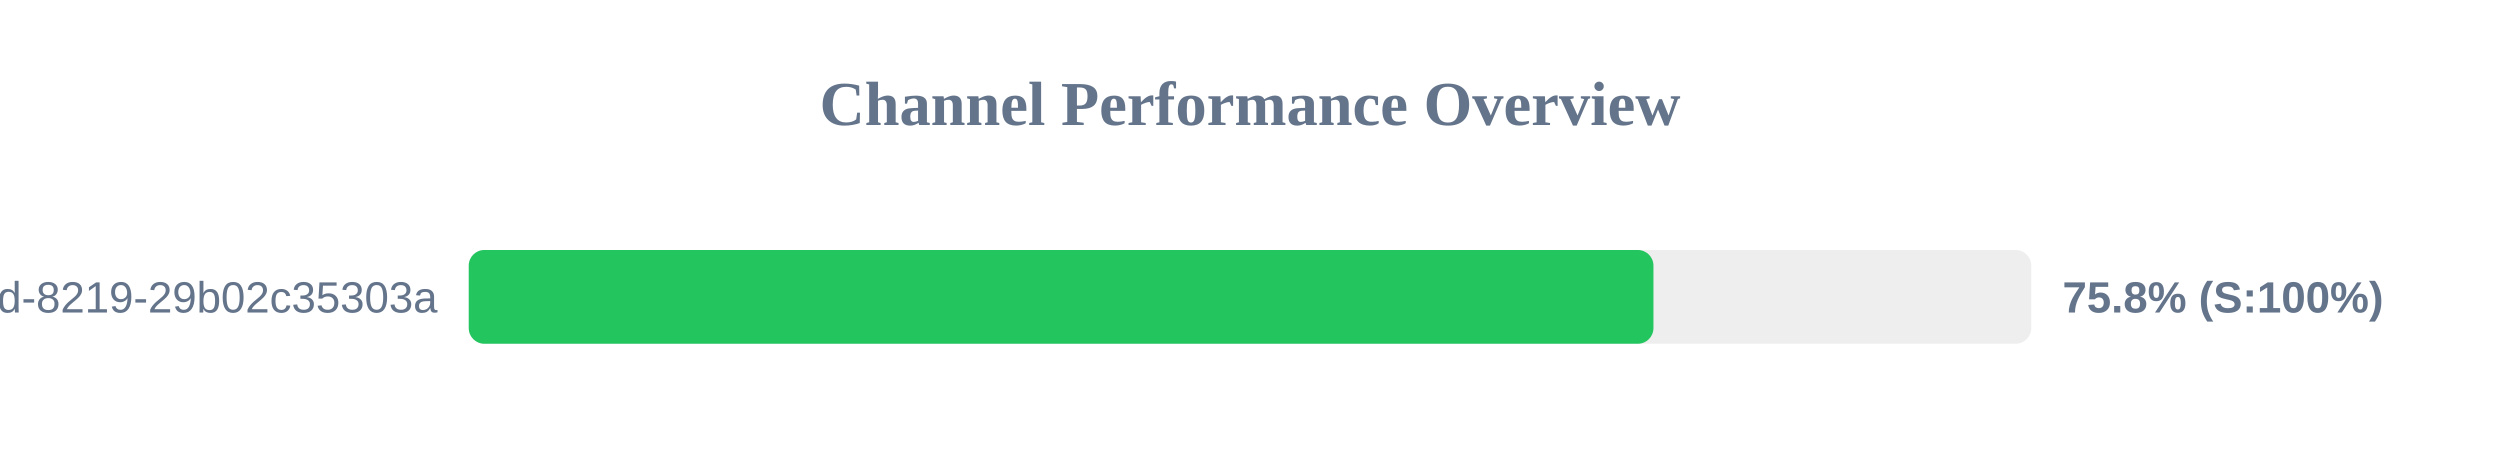
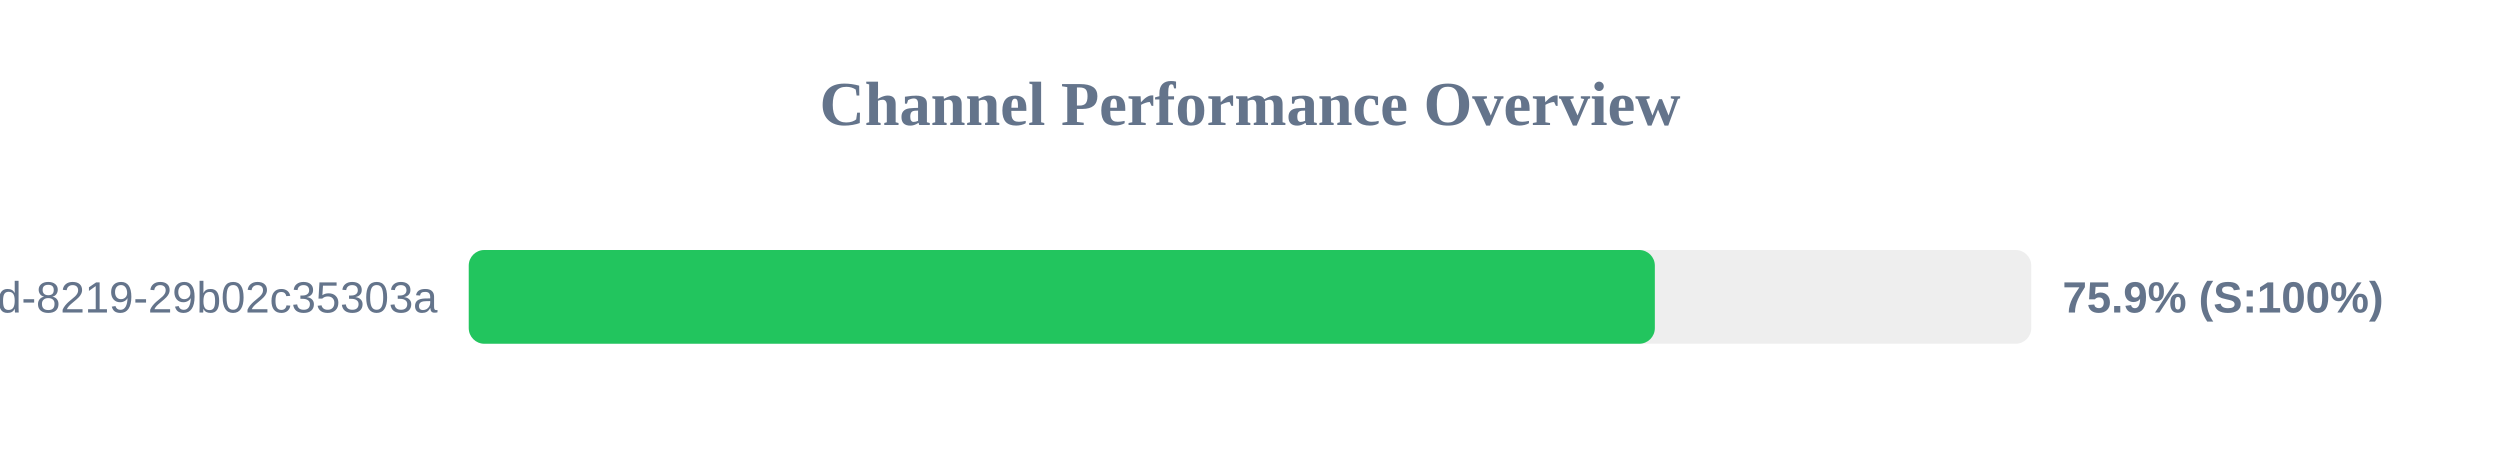
<svg xmlns="http://www.w3.org/2000/svg" width="800" height="150" version="1.1">
  <style>
        .row { font: 14px Arial; fill: #64748b; }
        .score { font: bold 14px Arial; fill: #64748b; }
    </style>
  <text x="400" y="40" text-anchor="middle" font-size="20px" font-weight="bold" fill="#64748b">Channel Performance Overview</text>
  <rect x="150" y="80" width="500" height="30" fill="#eee" rx="5" />
-   <rect x="150" y="80" width="379.1" height="30" fill="#22c55e" rx="5" />
+   <rect x="150" y="80" width="379.55" height="30" fill="#22c55e" rx="5" />
  <text x="140" y="100" text-anchor="end" class="row">?uuid=5eaa121d-4362-444d-8219-29b02c35303a</text>
-   <text x="660" y="100" text-anchor="start" class="score">75.8% (S:100%)</text>
+   <text x="660" y="100" text-anchor="start" class="score">75.9% (S:100%)</text>
</svg>
